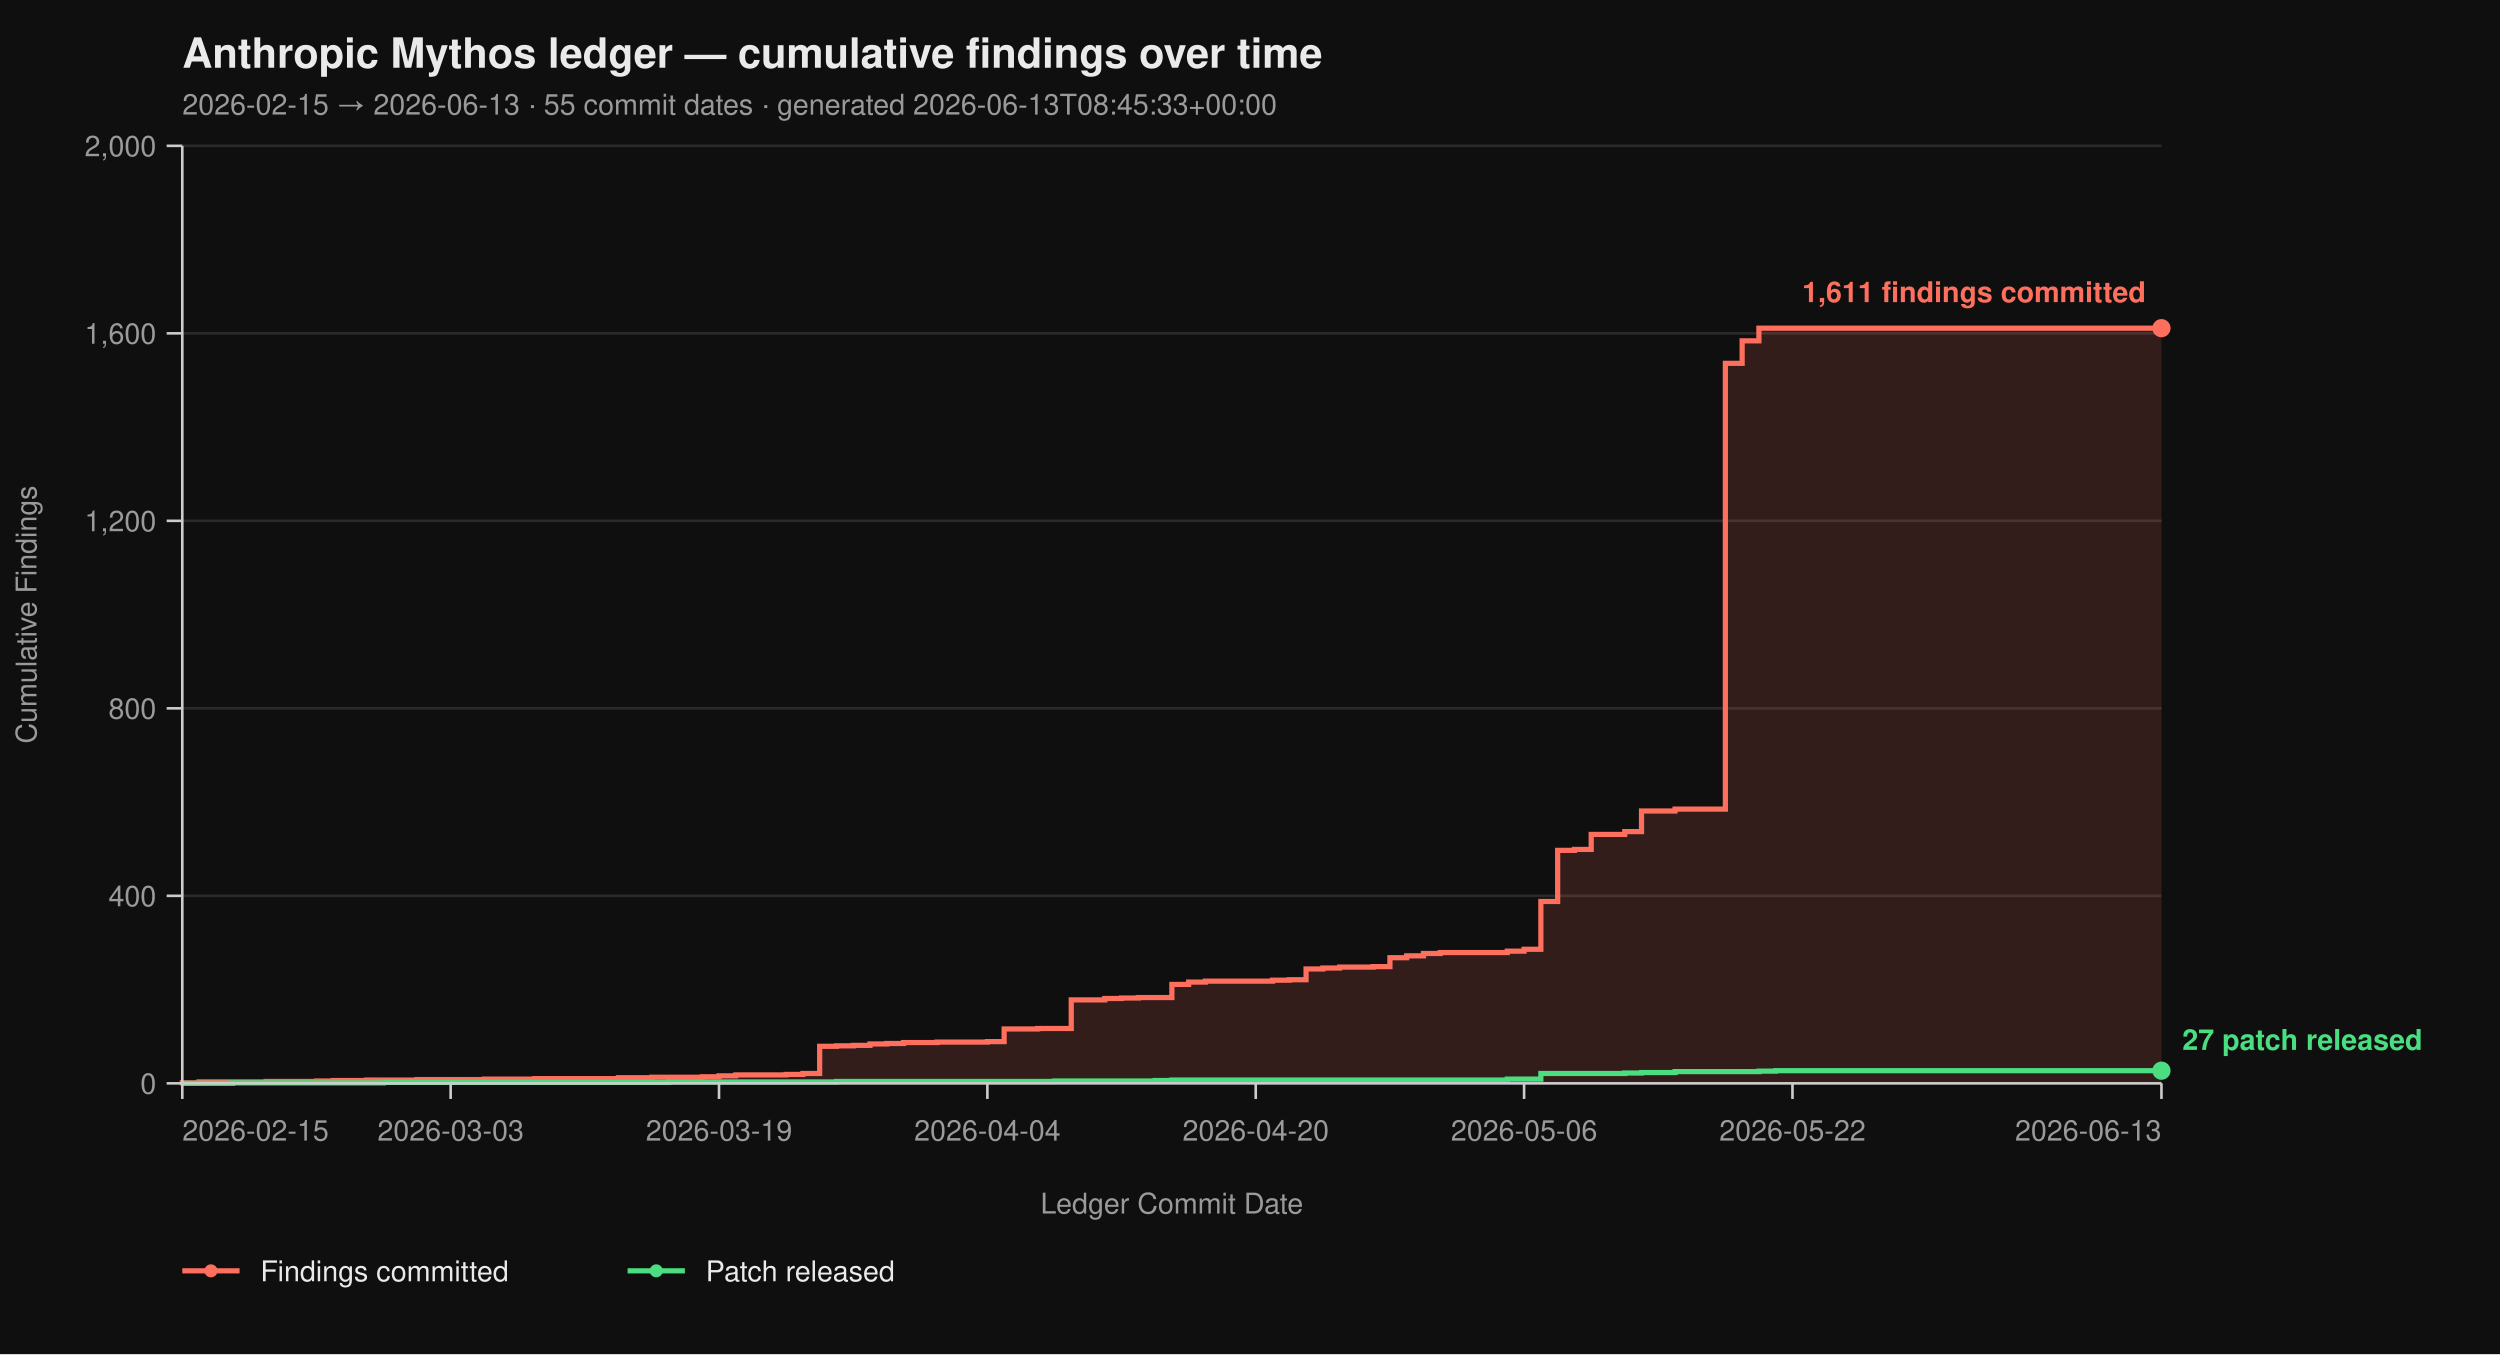
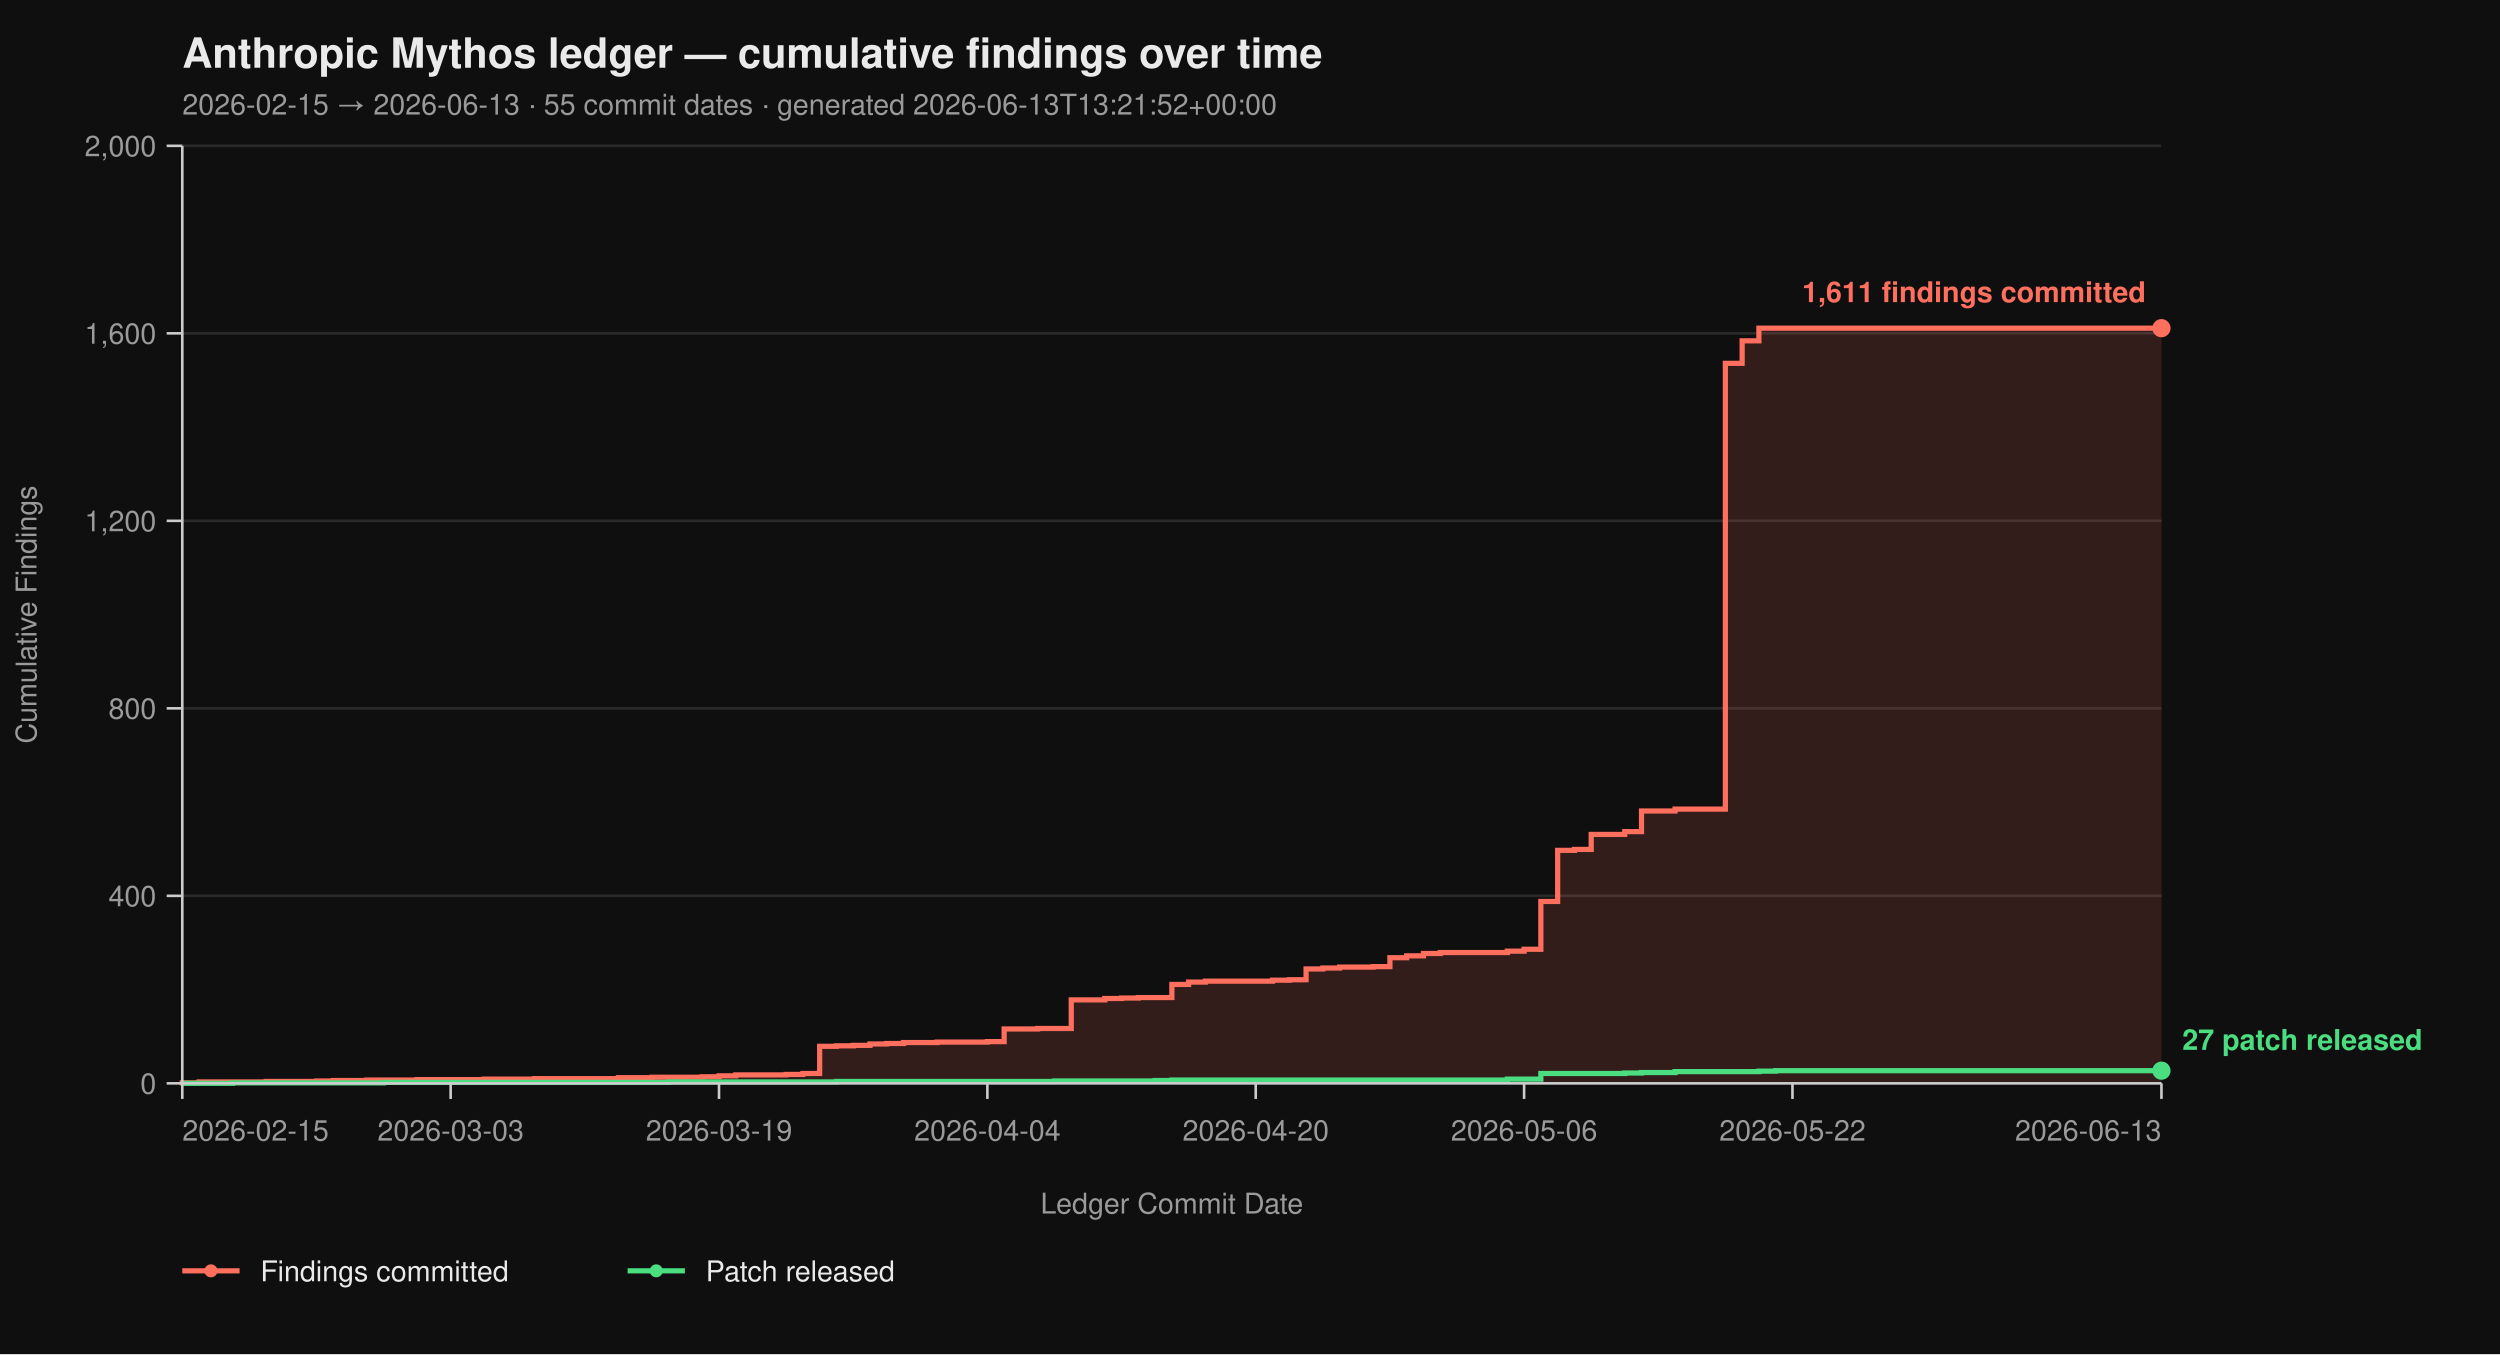
<svg xmlns="http://www.w3.org/2000/svg" viewBox="0 0 960 520" width="960" height="520" font-family="-apple-system, BlinkMacSystemFont, 'Segoe UI', Helvetica, Arial, sans-serif">
  <rect width="100%" height="100%" fill="#0f0f0f" />
  <text x="70" y="26" fill="#eaeaea" font-size="16" font-weight="700">Anthropic Mythos ledger — cumulative findings over time</text>
-   <text x="70" y="44" fill="#9a9a9a" font-size="11">2026-02-15 → 2026-06-13  ·  55 commit dates  ·  generated 2026-06-13T08:45:33+00:00</text>
+   <text x="70" y="44" fill="#9a9a9a" font-size="11">2026-02-15 → 2026-06-13  ·  55 commit dates  ·  generated 2026-06-13T13:21:52+00:00</text>
  <line x1="70" y1="416.00" x2="830" y2="416.00" stroke="#2a2a2a" stroke-width="1" />
  <line x1="70" y1="344.00" x2="830" y2="344.00" stroke="#2a2a2a" stroke-width="1" />
  <line x1="70" y1="272.00" x2="830" y2="272.00" stroke="#2a2a2a" stroke-width="1" />
  <line x1="70" y1="200.00" x2="830" y2="200.00" stroke="#2a2a2a" stroke-width="1" />
  <line x1="70" y1="128.00" x2="830" y2="128.00" stroke="#2a2a2a" stroke-width="1" />
  <line x1="70" y1="56.00" x2="830" y2="56.00" stroke="#2a2a2a" stroke-width="1" />
  <path d="M 70.00 416.00 L 70.00 416.00 L 70.00 415.82 L 76.44 415.82 L 76.44 415.46 L 102.20 415.46 L 102.20 415.28 L 121.53 415.28 L 121.53 415.10 L 127.97 415.10 L 127.97 414.92 L 140.85 414.92 L 140.85 414.74 L 160.17 414.74 L 160.17 414.56 L 185.93 414.56 L 185.93 414.38 L 205.25 414.38 L 205.25 414.20 L 237.46 414.20 L 237.46 413.84 L 250.34 413.84 L 250.34 413.66 L 269.66 413.66 L 269.66 413.48 L 276.10 413.48 L 276.10 413.12 L 282.54 413.12 L 282.54 412.76 L 301.86 412.76 L 301.86 412.58 L 308.31 412.58 L 308.31 412.22 L 314.75 412.22 L 314.75 401.78 L 321.19 401.78 L 321.19 401.60 L 327.63 401.60 L 327.63 401.42 L 334.07 401.42 L 334.07 400.88 L 340.51 400.88 L 340.51 400.70 L 346.95 400.70 L 346.95 400.34 L 359.83 400.34 L 359.83 400.16 L 379.15 400.16 L 379.15 399.98 L 385.59 399.98 L 385.59 395.12 L 398.47 395.12 L 398.47 394.94 L 411.36 394.94 L 411.36 383.96 L 424.24 383.96 L 424.24 383.42 L 430.68 383.42 L 430.68 383.24 L 437.12 383.24 L 437.12 383.06 L 450.00 383.06 L 450.00 378.02 L 456.44 378.02 L 456.44 377.12 L 462.88 377.12 L 462.88 376.76 L 488.64 376.76 L 488.64 376.40 L 495.08 376.40 L 495.08 376.22 L 501.53 376.22 L 501.53 372.08 L 507.97 372.08 L 507.97 371.72 L 514.41 371.72 L 514.41 371.36 L 527.29 371.36 L 527.29 371.18 L 533.73 371.18 L 533.73 367.76 L 540.17 367.76 L 540.17 367.04 L 546.61 367.04 L 546.61 366.14 L 553.05 366.14 L 553.05 365.78 L 578.81 365.78 L 578.81 365.24 L 585.25 365.24 L 585.25 364.52 L 591.69 364.52 L 591.69 346.16 L 598.14 346.16 L 598.14 326.54 L 604.58 326.54 L 604.58 326.18 L 611.02 326.18 L 611.02 320.42 L 623.90 320.42 L 623.90 319.34 L 630.34 319.34 L 630.34 311.42 L 643.22 311.42 L 643.22 310.70 L 662.54 310.70 L 662.54 139.52 L 668.98 139.52 L 668.98 130.88 L 675.42 130.88 L 675.42 126.02 L 830.00 126.02 L 830.00 416.00 Z" fill="#ff6f5e26" stroke="none" />
  <path d="M 70.00 416.00 L 70.00 416.00 L 70.00 415.82 L 76.44 415.82 L 76.44 415.46 L 102.20 415.46 L 102.20 415.28 L 121.53 415.28 L 121.53 415.10 L 127.97 415.10 L 127.97 414.92 L 140.85 414.92 L 140.85 414.74 L 160.17 414.74 L 160.17 414.56 L 185.93 414.56 L 185.93 414.38 L 205.25 414.38 L 205.25 414.20 L 237.46 414.20 L 237.46 413.84 L 250.34 413.84 L 250.34 413.66 L 269.66 413.66 L 269.66 413.48 L 276.10 413.48 L 276.10 413.12 L 282.54 413.12 L 282.54 412.76 L 301.86 412.76 L 301.86 412.58 L 308.31 412.58 L 308.31 412.22 L 314.75 412.22 L 314.75 401.78 L 321.19 401.78 L 321.19 401.60 L 327.63 401.60 L 327.63 401.42 L 334.07 401.42 L 334.07 400.88 L 340.51 400.88 L 340.51 400.70 L 346.95 400.70 L 346.95 400.34 L 359.83 400.34 L 359.83 400.16 L 379.15 400.16 L 379.15 399.98 L 385.59 399.98 L 385.59 395.12 L 398.47 395.12 L 398.47 394.94 L 411.36 394.94 L 411.36 383.96 L 424.24 383.96 L 424.24 383.42 L 430.68 383.42 L 430.68 383.24 L 437.12 383.24 L 437.12 383.06 L 450.00 383.06 L 450.00 378.02 L 456.44 378.02 L 456.44 377.12 L 462.88 377.12 L 462.88 376.76 L 488.64 376.76 L 488.64 376.40 L 495.08 376.40 L 495.08 376.22 L 501.53 376.22 L 501.53 372.08 L 507.97 372.08 L 507.97 371.72 L 514.41 371.72 L 514.41 371.36 L 527.29 371.36 L 527.29 371.18 L 533.73 371.18 L 533.73 367.76 L 540.17 367.76 L 540.17 367.04 L 546.61 367.04 L 546.61 366.14 L 553.05 366.14 L 553.05 365.78 L 578.81 365.78 L 578.81 365.24 L 585.25 365.24 L 585.25 364.52 L 591.69 364.52 L 591.69 346.16 L 598.14 346.16 L 598.14 326.54 L 604.58 326.54 L 604.58 326.18 L 611.02 326.18 L 611.02 320.42 L 623.90 320.42 L 623.90 319.34 L 630.34 319.34 L 630.34 311.42 L 643.22 311.42 L 643.22 310.70 L 662.54 310.70 L 662.54 139.52 L 668.98 139.52 L 668.98 130.88 L 675.42 130.88 L 675.42 126.02 L 830.00 126.02" fill="none" stroke="#ff6f5e" stroke-width="2" stroke-linejoin="miter" stroke-linecap="butt" />
  <path d="M 70.00 416.00 L 89.32 416.00 L 89.32 415.82 L 147.29 415.82 L 147.29 415.64 L 256.78 415.64 L 256.78 415.46 L 321.19 415.46 L 321.19 415.28 L 404.92 415.28 L 404.92 415.10 L 443.56 415.10 L 443.56 414.92 L 450.00 414.92 L 450.00 414.74 L 578.81 414.74 L 578.81 414.38 L 591.69 414.38 L 591.69 412.22 L 623.90 412.22 L 623.90 412.04 L 630.34 412.04 L 630.34 411.86 L 643.22 411.86 L 643.22 411.50 L 675.42 411.50 L 675.42 411.32 L 681.86 411.32 L 681.86 411.14 L 830.00 411.14" fill="none" stroke="#4ade80" stroke-width="2" stroke-linejoin="miter" stroke-linecap="butt" />
  <line x1="70" y1="56" x2="70" y2="416" stroke="#cccccc" stroke-width="1" />
  <line x1="70" y1="416" x2="830" y2="416" stroke="#cccccc" stroke-width="1" />
  <line x1="64" y1="416.00" x2="70" y2="416.00" stroke="#cccccc" stroke-width="1" />
  <line x1="64" y1="344.00" x2="70" y2="344.00" stroke="#cccccc" stroke-width="1" />
  <line x1="64" y1="272.00" x2="70" y2="272.00" stroke="#cccccc" stroke-width="1" />
  <line x1="64" y1="200.00" x2="70" y2="200.00" stroke="#cccccc" stroke-width="1" />
  <line x1="64" y1="128.00" x2="70" y2="128.00" stroke="#cccccc" stroke-width="1" />
  <line x1="64" y1="56.00" x2="70" y2="56.00" stroke="#cccccc" stroke-width="1" />
  <text x="60" y="420.00" text-anchor="end" fill="#9a9a9a" font-size="11">0</text>
  <text x="60" y="348.00" text-anchor="end" fill="#9a9a9a" font-size="11">400</text>
  <text x="60" y="276.00" text-anchor="end" fill="#9a9a9a" font-size="11">800</text>
  <text x="60" y="204.00" text-anchor="end" fill="#9a9a9a" font-size="11">1,200</text>
  <text x="60" y="132.00" text-anchor="end" fill="#9a9a9a" font-size="11">1,600</text>
  <text x="60" y="60.00" text-anchor="end" fill="#9a9a9a" font-size="11">2,000</text>
  <text x="14" y="236.00" fill="#9a9a9a" font-size="11" transform="rotate(-90 14 236.00)" text-anchor="middle">Cumulative Findings</text>
  <line x1="70.00" y1="416" x2="70.00" y2="422" stroke="#cccccc" stroke-width="1" />
  <line x1="173.05" y1="416" x2="173.05" y2="422" stroke="#cccccc" stroke-width="1" />
  <line x1="276.10" y1="416" x2="276.10" y2="422" stroke="#cccccc" stroke-width="1" />
  <line x1="379.15" y1="416" x2="379.15" y2="422" stroke="#cccccc" stroke-width="1" />
  <line x1="482.20" y1="416" x2="482.20" y2="422" stroke="#cccccc" stroke-width="1" />
  <line x1="585.25" y1="416" x2="585.25" y2="422" stroke="#cccccc" stroke-width="1" />
  <line x1="688.31" y1="416" x2="688.31" y2="422" stroke="#cccccc" stroke-width="1" />
  <line x1="830.00" y1="416" x2="830.00" y2="422" stroke="#cccccc" stroke-width="1" />
  <text x="70.00" y="438" text-anchor="start" fill="#9a9a9a" font-size="11">2026-02-15</text>
  <text x="173.05" y="438" text-anchor="middle" fill="#9a9a9a" font-size="11">2026-03-03</text>
  <text x="276.10" y="438" text-anchor="middle" fill="#9a9a9a" font-size="11">2026-03-19</text>
  <text x="379.15" y="438" text-anchor="middle" fill="#9a9a9a" font-size="11">2026-04-04</text>
  <text x="482.20" y="438" text-anchor="middle" fill="#9a9a9a" font-size="11">2026-04-20</text>
  <text x="585.25" y="438" text-anchor="middle" fill="#9a9a9a" font-size="11">2026-05-06</text>
  <text x="688.31" y="438" text-anchor="middle" fill="#9a9a9a" font-size="11">2026-05-22</text>
  <text x="830.00" y="438" text-anchor="end" fill="#9a9a9a" font-size="11">2026-06-13</text>
  <text x="450.00" y="466" fill="#9a9a9a" font-size="11" text-anchor="middle">Ledger Commit Date</text>
  <circle cx="830.00" cy="126.02" r="3.5" fill="#ff6f5e" />
  <text x="824.00" y="116.02" text-anchor="end" fill="#ff6f5e" font-size="11" font-weight="600">1,611 findings committed</text>
  <circle cx="830.00" cy="411.14" r="3.5" fill="#4ade80" />
  <text x="838.00" y="403.14" text-anchor="start" fill="#4ade80" font-size="11" font-weight="600">27 patch released</text>
  <line x1="70" y1="488" x2="92" y2="488" stroke="#ff6f5e" stroke-width="2" />
  <circle cx="81" cy="488" r="2.5" fill="#ff6f5e" />
  <text x="100" y="492" fill="#eaeaea" font-size="11">Findings committed</text>
  <line x1="241.0" y1="488" x2="263.0" y2="488" stroke="#4ade80" stroke-width="2" />
  <circle cx="252.0" cy="488" r="2.5" fill="#4ade80" />
  <text x="271.0" y="492" fill="#eaeaea" font-size="11">Patch released</text>
</svg>
